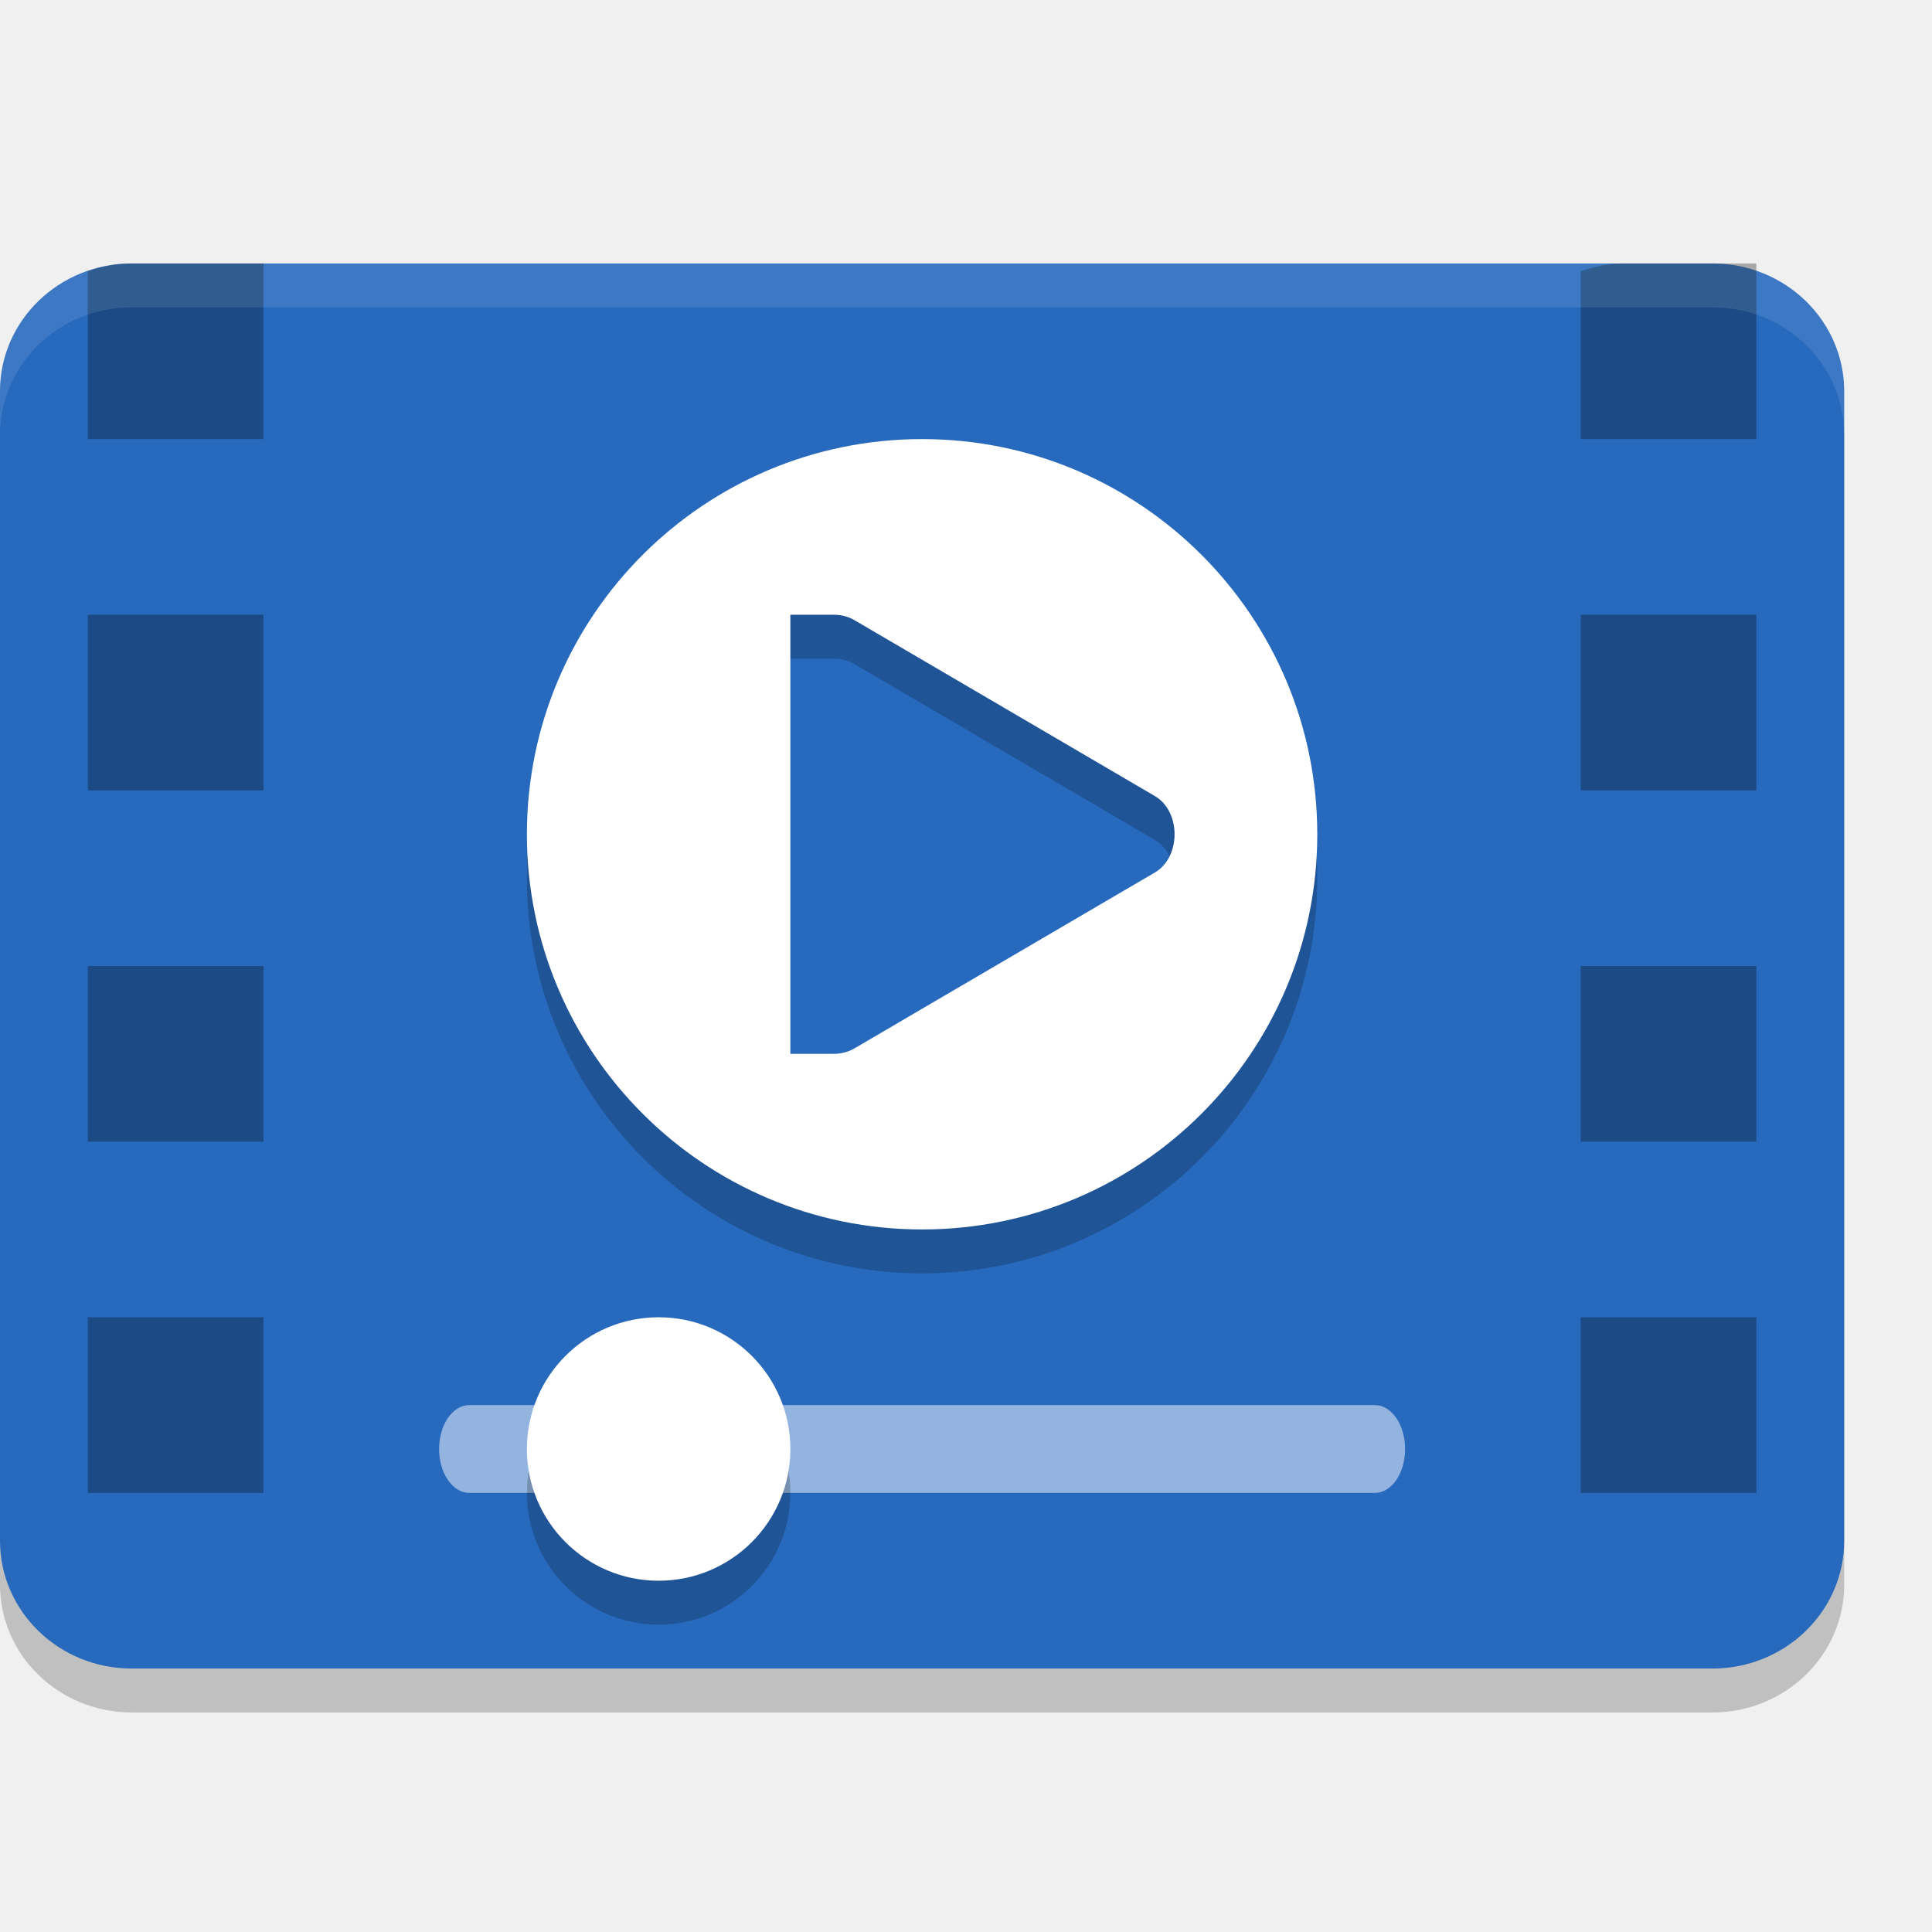
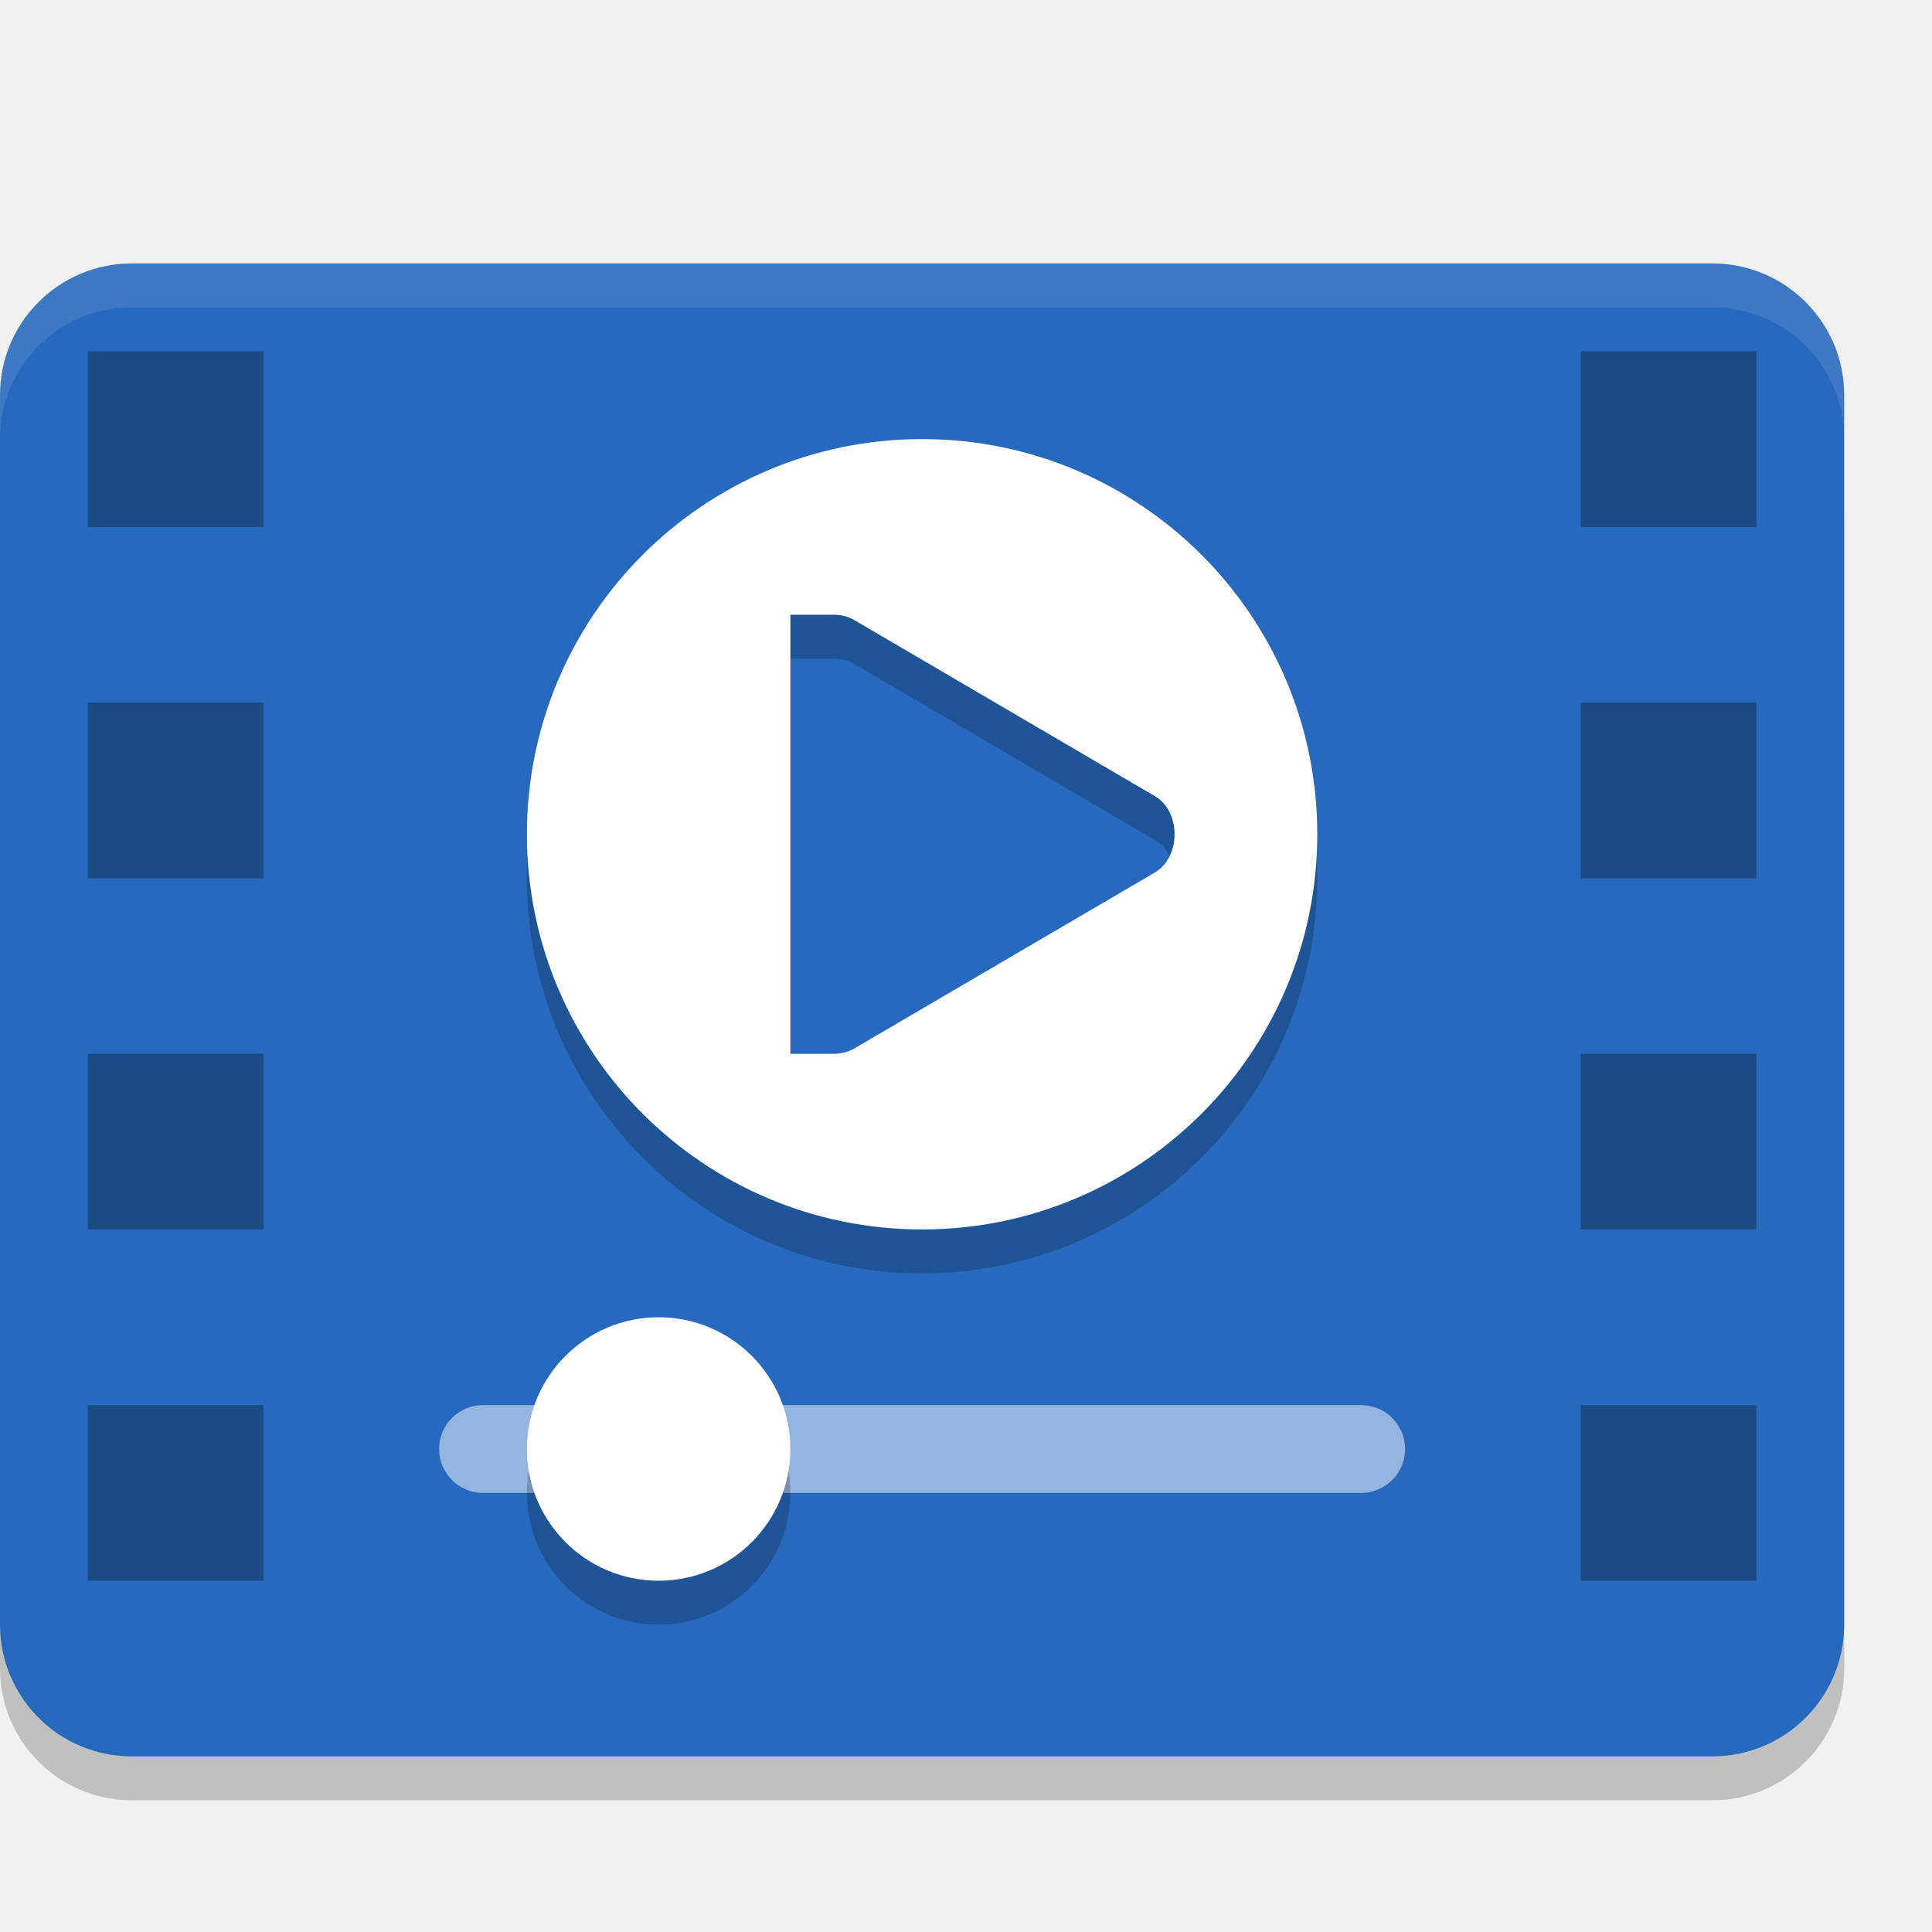
- <svg xmlns="http://www.w3.org/2000/svg" width="22" height="22" version="1.0" viewBox="0 0 22 22" style="enable-background:new">
-   <rect style="opacity:0.2;stroke:#000000;stroke-width:0;stroke-linecap:round;stroke-linejoin:round" width="21" height="16" x="0" y="3.5" rx="1.5" ry="1.455" />
-   <rect width="21" height="16" x="0" y="3" rx="1.5" ry="1.455" style="fill:#2769bc;stroke:#000000;stroke-width:0;stroke-linecap:round;stroke-linejoin:round" />
-   <path style="opacity:0.2" d="M 10.5,5.5 A 4.5,4.5 0 0 0 6,10 4.5,4.5 0 0 0 10.5,14.5 4.5,4.5 0 0 0 15,10 4.5,4.5 0 0 0 10.5,5.5 Z m -1.5,2 h 0.441 0.047 c 0.085,-7.5e-4 0.168,0.019 0.242,0.062 l 3.416,2 c 0.152,0.086 0.229,0.262 0.229,0.438 0,0.176 -0.077,0.352 -0.229,0.438 l -3.416,2 c -0.074,0.043 -0.157,0.063 -0.242,0.062 h -0.047 -0.441 z" />
-   <path d="M 10.5,5 A 4.5,4.5 0 0 0 6,9.5 4.5,4.5 0 0 0 10.5,14 4.5,4.5 0 0 0 15,9.5 4.5,4.5 0 0 0 10.5,5 Z M 9,7 h 0.441 0.047 c 0.085,-7.5e-4 0.168,0.019 0.242,0.062 l 3.416,2 c 0.152,0.086 0.229,0.262 0.229,0.438 0,0.176 -0.077,0.352 -0.229,0.438 l -3.416,2 C 9.656,11.981 9.574,12.001 9.488,12 h -0.047 -0.441 z" style="fill:#ffffff" />
-   <rect style="opacity:0.5;fill:#ffffff" width="11" height="1" x="5" y="16" rx=".344" ry=".5" />
-   <rect width="3" height="3" x="6" y="15.5" rx="1.5" ry="1.5" style="opacity:0.2" />
-   <rect style="fill:#ffffff" width="3" height="3" x="6" y="15" rx="1.5" ry="1.5" />
-   <path d="M 1.5 3 C 1.323 3 1.157 3.034 1 3.088 L 1 5 L 3 5 L 3 3 L 1.5 3 z M 18.5 3 C 18.323 3 18.157 3.034 18 3.088 L 18 5 L 20 5 L 20 3 L 18.5 3 z M 1 7 L 1 9 L 3 9 L 3 7 L 1 7 z M 18 7 L 18 9 L 20 9 L 20 7 L 18 7 z M 1 11 L 1 13 L 3 13 L 3 11 L 1 11 z M 18 11 L 18 13 L 20 13 L 20 11 L 18 11 z M 1 15 L 1 17 L 3 17 L 3 15 L 1 15 z M 18 15 L 18 17 L 20 17 L 20 15 L 18 15 z" style="opacity:0.3;stroke:#000000;stroke-width:0;stroke-linecap:round;stroke-linejoin:round" />
-   <path d="m 1.5,3 c -0.831,0 -1.5,0.649 -1.5,1.455 v 0.5 C 5e-7,4.149 0.669,3.5 1.5,3.5 H 19.5 c 0.831,0 1.5,0.649 1.5,1.455 v -0.5 C 21,3.649 20.331,3 19.5,3 Z" style="opacity:0.1;fill:#ffffff;stroke:#000000;stroke-width:0;stroke-linecap:round;stroke-linejoin:round" />
+ <svg xmlns="http://www.w3.org/2000/svg" width="22" height="22" version="1.0">
+   <g transform="translate(-1,-1)">
+     <rect style="opacity:0.2" width="21" height="16" x="1" y="5.5" rx="1.5" ry="1.5" />
+     <rect style="fill:#2769bc" width="21" height="17" x="1" y="4" rx="1.5" ry="1.5" />
+     <path style="opacity:0.2" d="M 11.5,6.5 A 4.5,4.5 0 0 0 7,11 4.5,4.5 0 0 0 11.5,15.5 4.5,4.5 0 0 0 16,11 4.5,4.5 0 0 0 11.5,6.5 Z M 10,8.5 H 10.441 10.488 C 10.574,8.499 10.656,8.519 10.73,8.562 L 14.146,10.563 C 14.298,10.648 14.375,10.824 14.375,11 14.375,11.176 14.298,11.352 14.146,11.438 L 10.73,13.438 C 10.656,13.481 10.574,13.501 10.488,13.5 H 10.441 10 Z" />
+     <path style="fill:#ffffff" d="M 11.5,6 A 4.5,4.5 0 0 0 7,10.5 4.5,4.5 0 0 0 11.5,15 4.5,4.5 0 0 0 16,10.5 4.5,4.5 0 0 0 11.5,6 Z M 10,8 H 10.441 10.488 C 10.574,7.999 10.656,8.019 10.73,8.062 L 14.146,10.063 C 14.298,10.148 14.375,10.324 14.375,10.5 14.375,10.676 14.298,10.852 14.146,10.938 L 10.73,12.938 C 10.656,12.981 10.574,13.001 10.488,13 H 10.441 10 Z" />
+     <rect style="opacity:0.5;fill:#ffffff" width="11" height="1" x="6" y="17" rx=".5" ry=".5" />
+     <rect style="opacity:0.2" width="3" height="3" x="7" y="16.5" rx="1.5" ry="1.5" />
+     <rect style="fill:#ffffff" width="3" height="3" x="7" y="16" rx="1.5" ry="1.5" />
+     <path style="opacity:0.3" d="M 2,5 V 7 H 4 V 5 Z M 19,5 V 7 H 21 V 5 Z M 2,9 V 11 H 4 V 9 Z M 19,9 V 11 H 21 V 9 Z M 2,13 V 15 H 4 V 13 Z M 19,13 V 15 H 21 V 13 Z M 2,17 V 19 H 4 V 17 Z M 19,17 V 19 H 21 V 17 Z" />
+     <path style="opacity:0.1;fill:#ffffff" d="M 2.5,4 C 1.669,4 1,4.669 1,5.5 V 6 C 1,5.169 1.669,4.5 2.5,4.5 H 20.5 C 21.331,4.5 22,5.169 22,6 V 5.5 C 22,4.669 21.331,4 20.5,4 Z" />
+   </g>
</svg>
